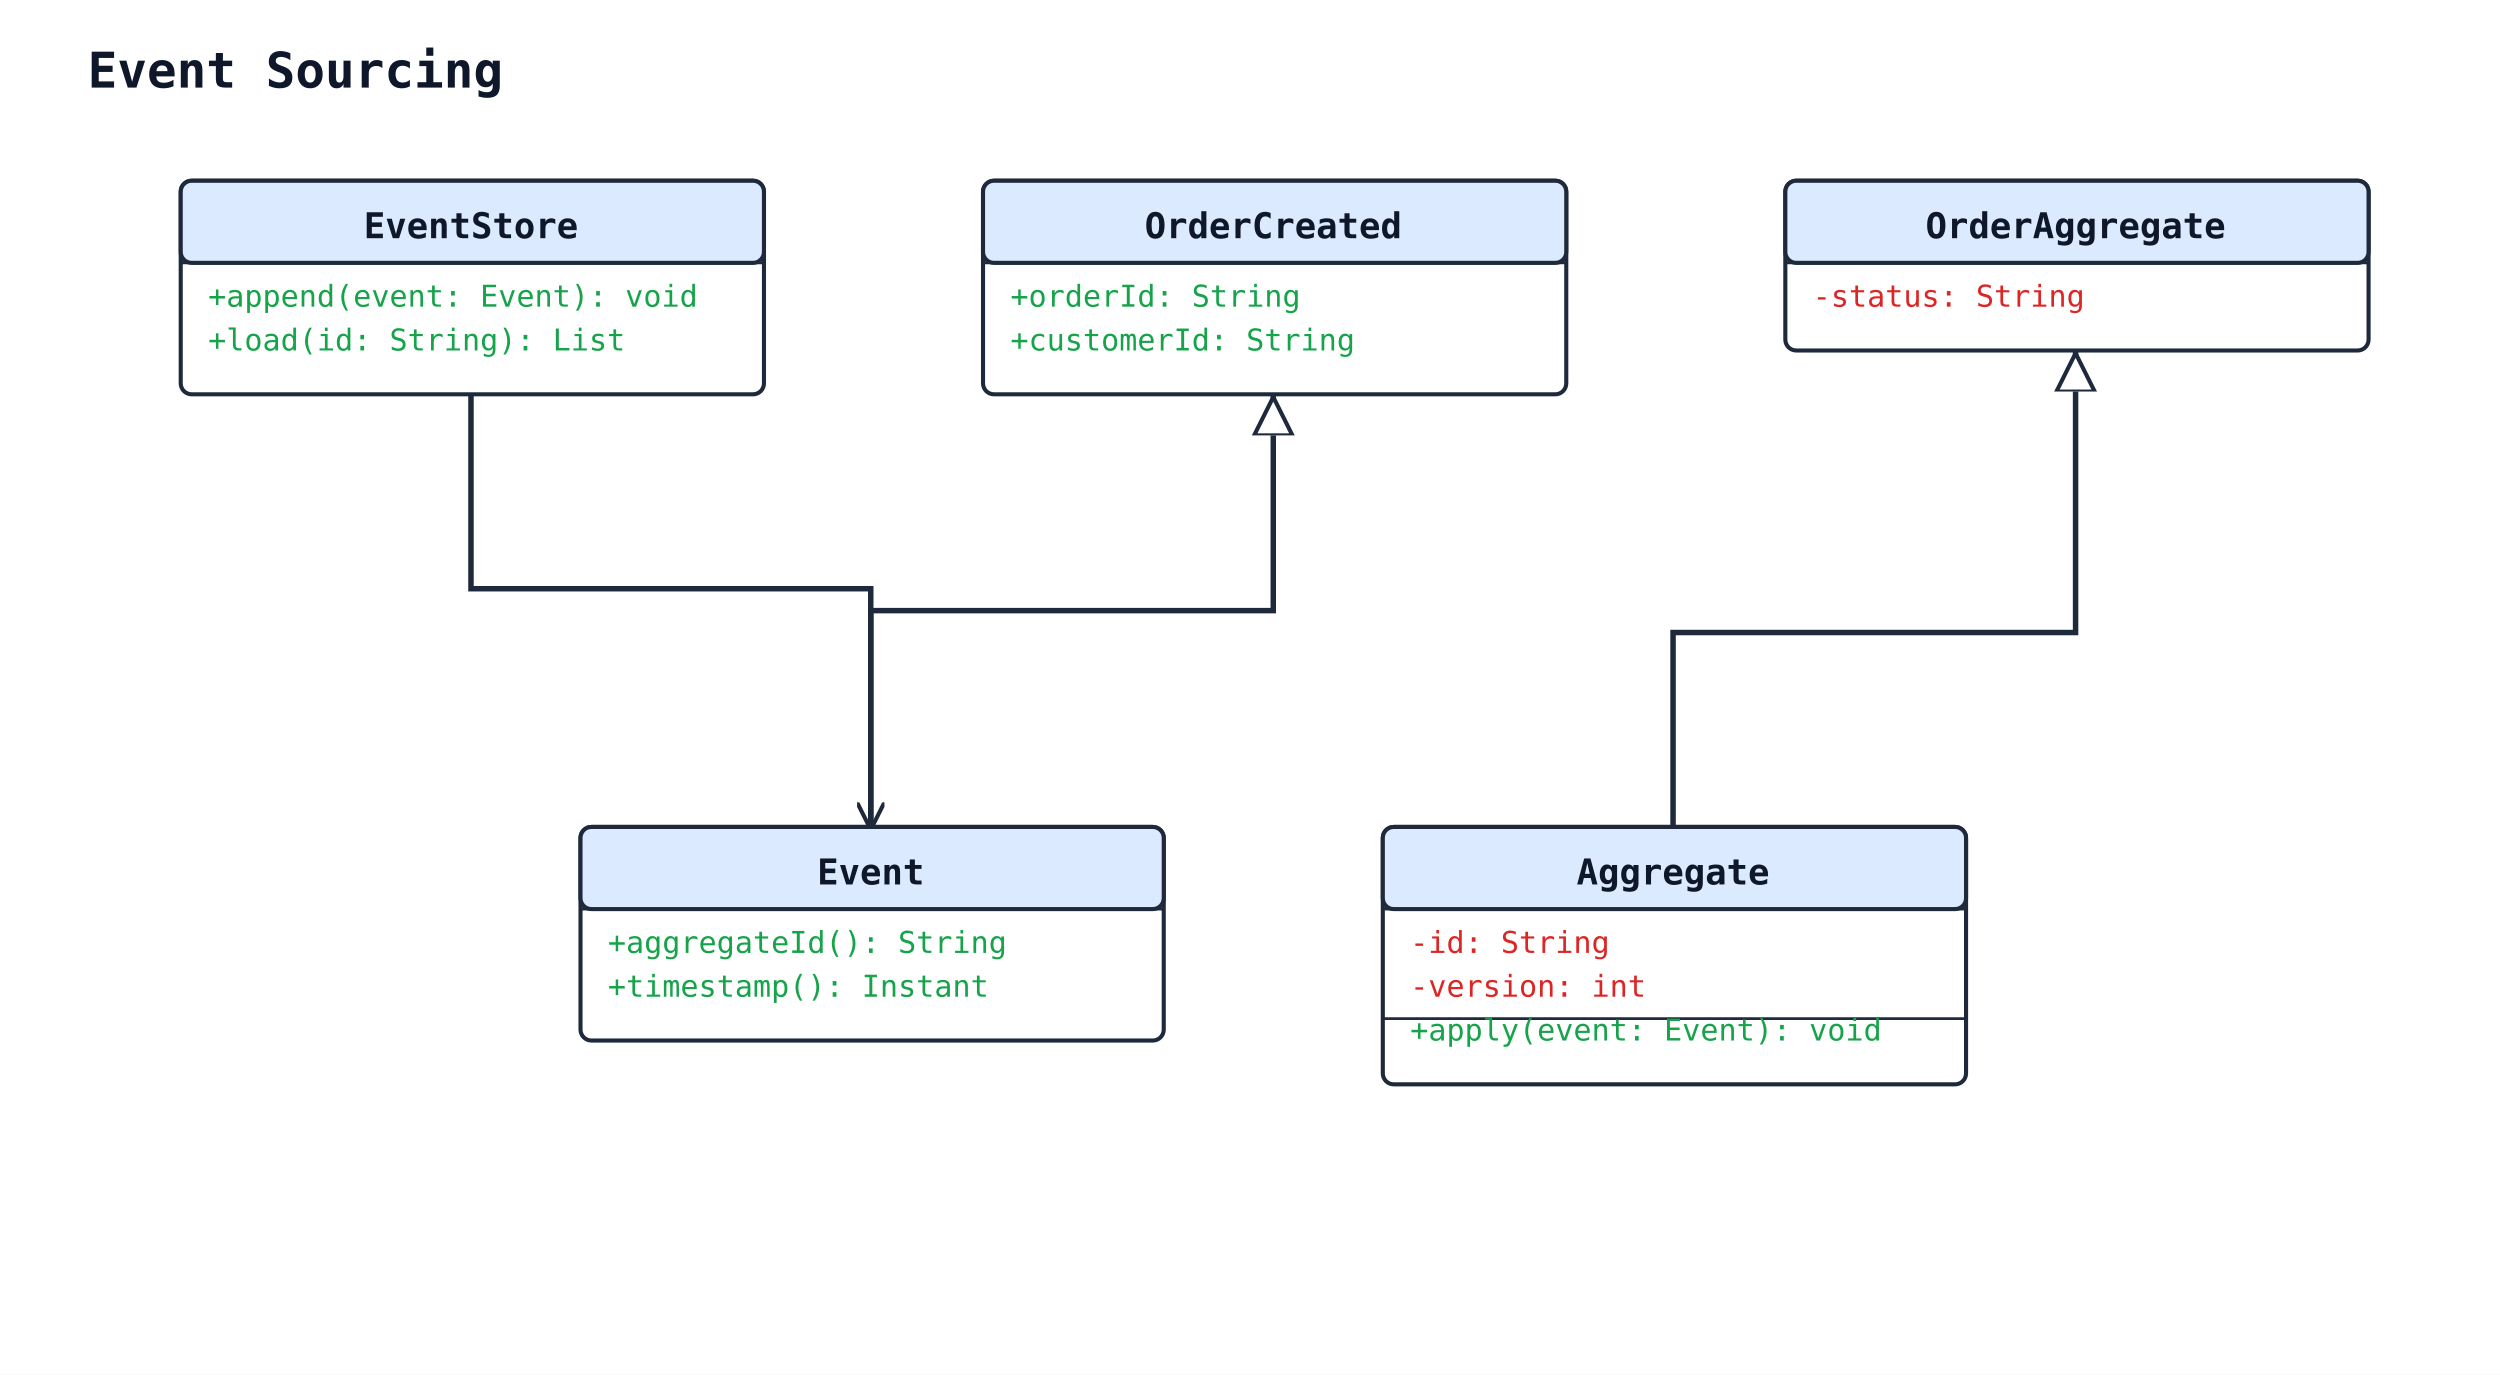
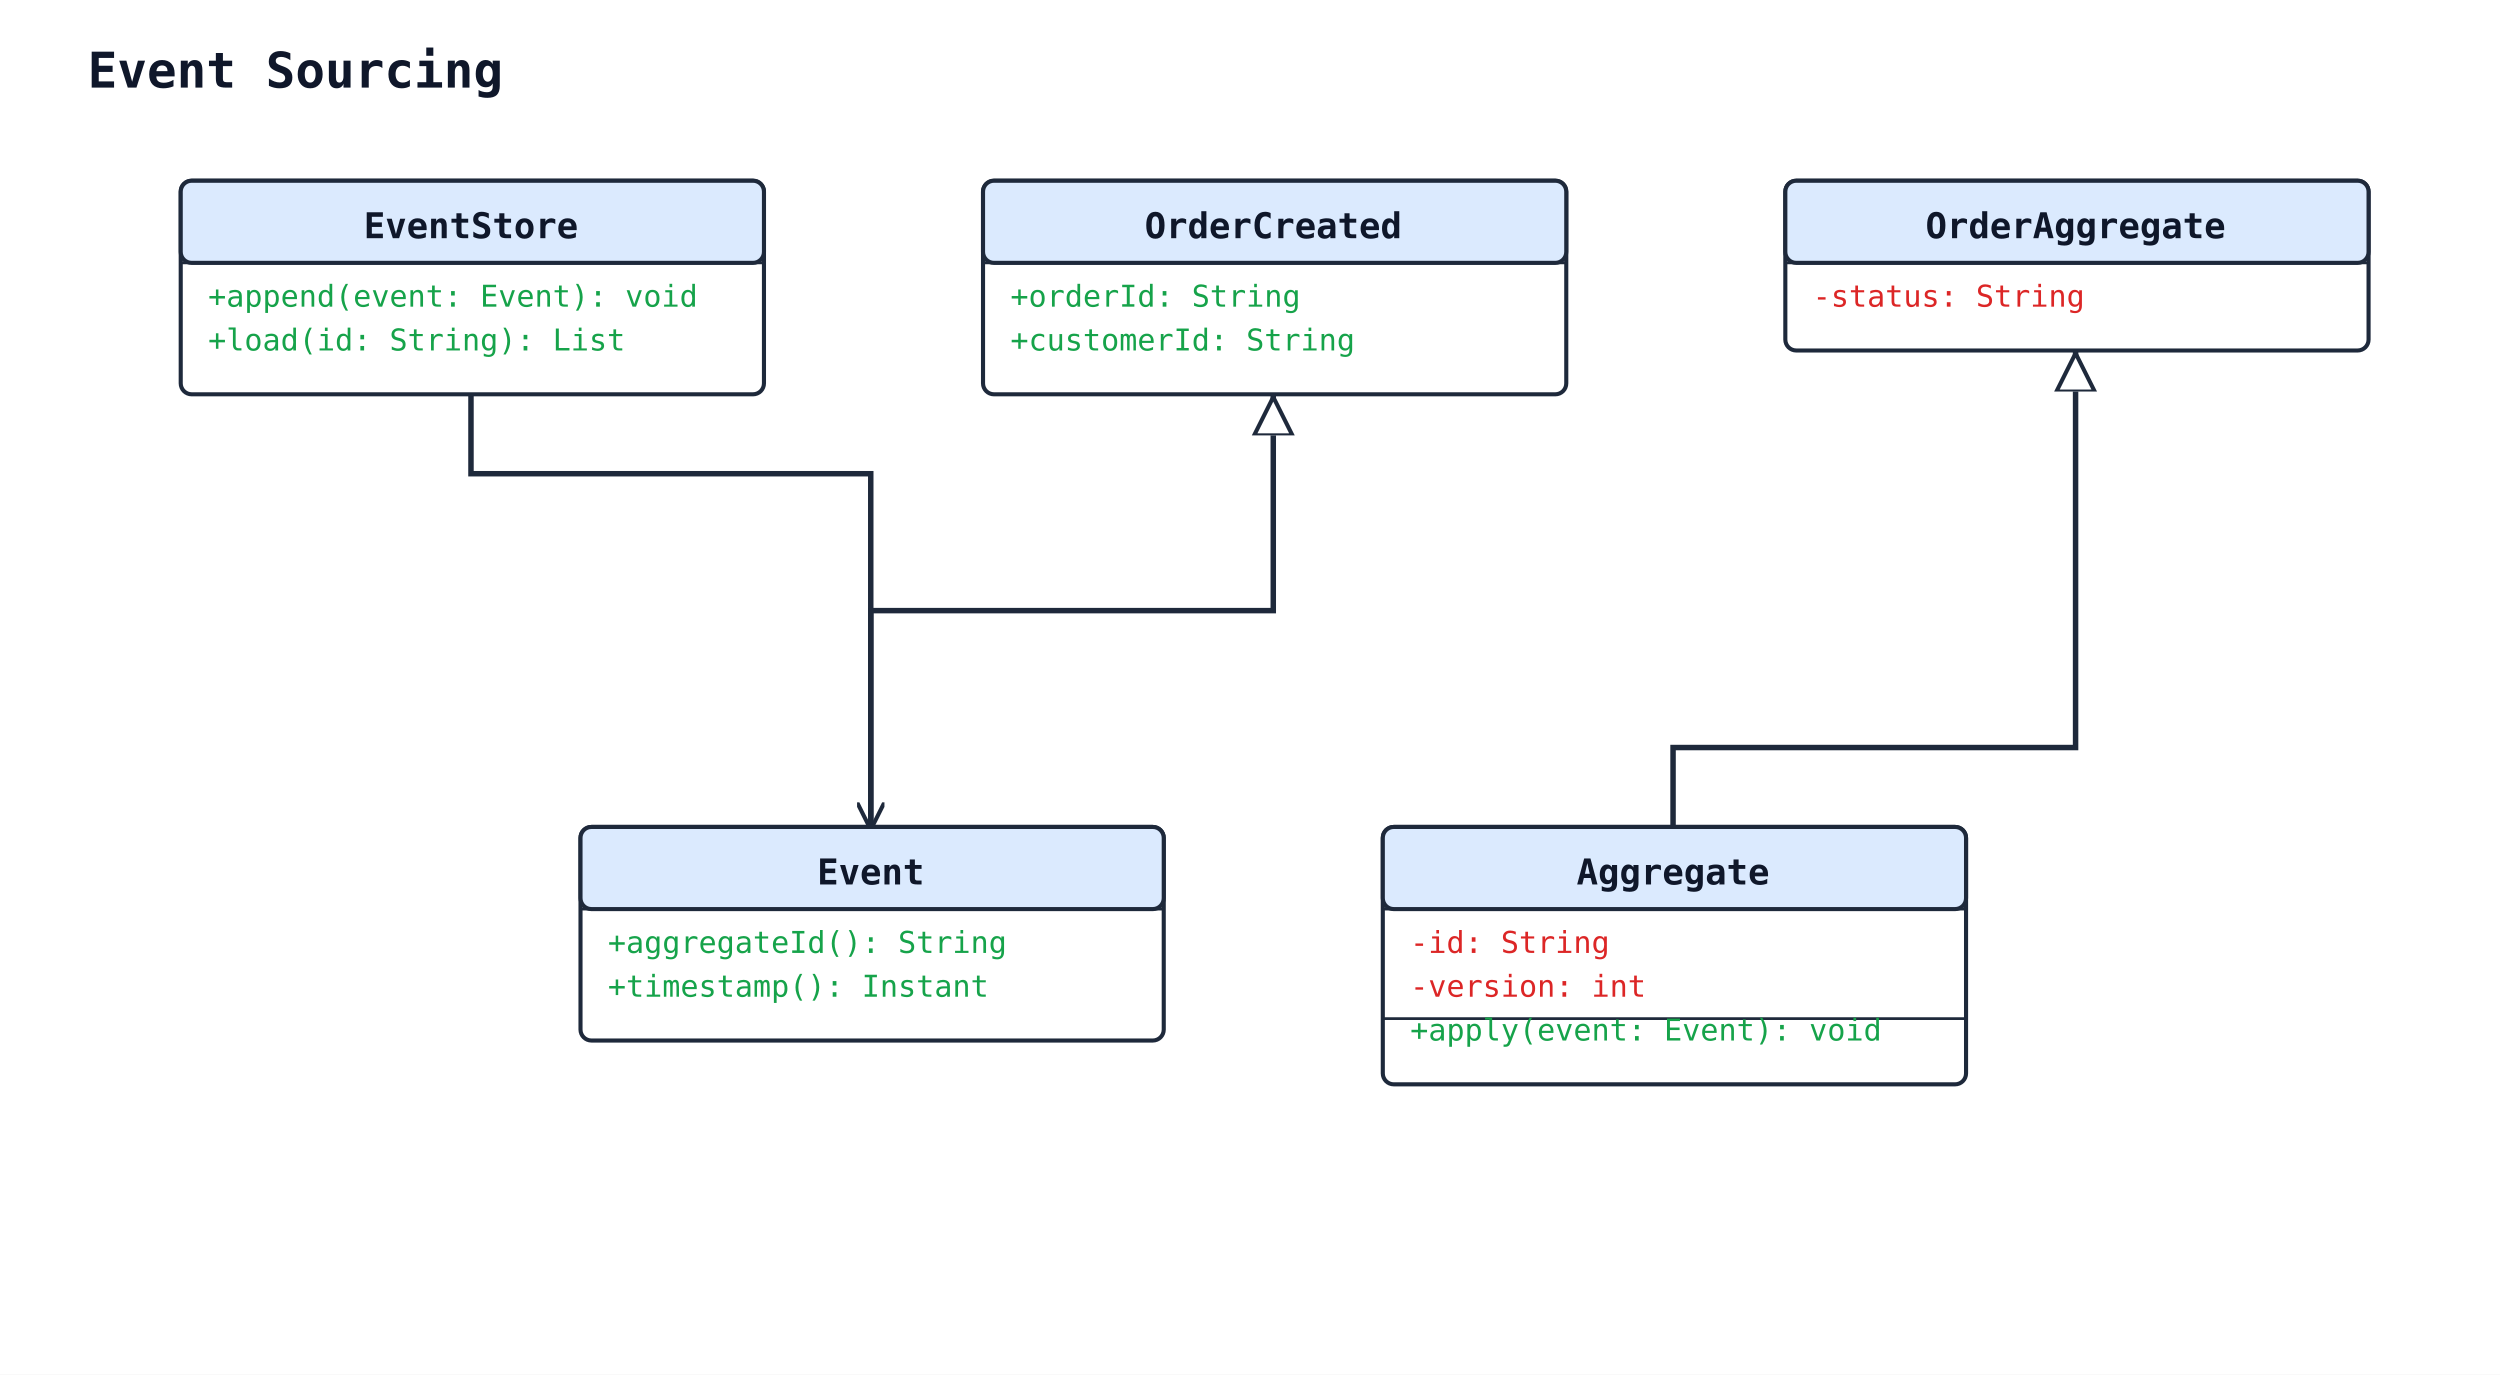
<svg xmlns="http://www.w3.org/2000/svg" width="913" height="502" viewBox="0 0 913 502">
  <rect width="100%" height="100%" fill="#ffffff" />
  <defs>
    <marker id="arrow-open" viewBox="0 0 10 10" refX="9" refY="5" markerWidth="10" markerHeight="10" markerUnits="userSpaceOnUse" orient="auto-start-reverse">
      <path d="M0,0 L10,5 L0,10" fill="none" stroke="#1e293b" stroke-width="1.5" />
    </marker>
    <marker id="arrow-triangle" viewBox="0 0 16 16" refX="15" refY="8" markerWidth="16" markerHeight="16" markerUnits="userSpaceOnUse" orient="auto-start-reverse">
      <polygon points="0,1 14,8 0,15" fill="#ffffff" stroke="#1e293b" stroke-width="1.5" fill-rule="nonzero" />
    </marker>
    <marker id="arrow-diamond-filled" viewBox="0 0 14 10" refX="13" refY="5" markerWidth="14" markerHeight="10" markerUnits="userSpaceOnUse" orient="auto-start-reverse">
      <path d="M0,5 L7,0 L14,5 L7,10 z" fill="#1e293b" stroke="#1e293b" stroke-width="1" />
    </marker>
    <marker id="arrow-diamond-open" viewBox="0 0 14 10" refX="13" refY="5" markerWidth="14" markerHeight="10" markerUnits="userSpaceOnUse" orient="auto-start-reverse">
      <path d="M0,5 L7,0 L14,5 L7,10 z" fill="#ffffff" stroke="#1e293b" stroke-width="1" />
    </marker>
  </defs>
  <text x="32" y="32" font-family="monospace" font-size="18" font-weight="600" fill="#0f172a">Event Sourcing</text>
  <polyline class="uml-relation" data-uml-from="OrderCreated" data-uml-to="Event" data-uml-arrow="&lt;|--" points="465,144 465,223 318,223 318,302" fill="none" stroke="#1e293b" stroke-width="2" marker-start="url(#arrow-triangle)" />
-   <polyline class="uml-relation" data-uml-from="OrderAggregate" data-uml-to="Aggregate" data-uml-arrow="&lt;|--" points="758,128 758,231 611,231 611,302" fill="none" stroke="#1e293b" stroke-width="2" marker-start="url(#arrow-triangle)" />
-   <polyline class="uml-relation" data-uml-from="EventStore" data-uml-to="Event" data-uml-arrow="--&gt;" points="172,144 172,215 318,215 318,302" fill="none" stroke="#1e293b" stroke-width="2" marker-end="url(#arrow-open)" />
+   <polyline class="uml-relation" data-uml-from="OrderAggregate" data-uml-to="Aggregate" data-uml-arrow="&lt;|--" points="758,128 758,273 611,273 611,302" fill="none" stroke="#1e293b" stroke-width="2" marker-start="url(#arrow-triangle)" />
+   <polyline class="uml-relation" data-uml-from="EventStore" data-uml-to="Event" data-uml-arrow="--&gt;" points="172,144 172,173 318,173 318,302" fill="none" stroke="#1e293b" stroke-width="2" marker-end="url(#arrow-open)" />
  <rect x="212" y="302" width="213" height="78" rx="4" ry="4" fill="#ffffff" stroke="#1e293b" stroke-width="1.5" />
  <rect x="212" y="302" width="213" height="30" rx="4" ry="4" fill="#dbeafe" stroke="#1e293b" stroke-width="1.5" />
  <line x1="212" y1="332" x2="425" y2="332" stroke="#1e293b" stroke-width="1" />
  <text x="318" y="323" text-anchor="middle" font-family="monospace" font-size="13" font-weight="600" fill="#0f172a">Event</text>
  <text class="uml-member" data-uml-visibility="public" x="222" y="348" font-family="monospace" font-size="11" fill="#16a34a">+aggregateId(): String</text>
  <text class="uml-member" data-uml-visibility="public" x="222" y="364" font-family="monospace" font-size="11" fill="#16a34a">+timestamp(): Instant</text>
  <rect x="66" y="66" width="213" height="78" rx="4" ry="4" fill="#ffffff" stroke="#1e293b" stroke-width="1.5" />
  <rect x="66" y="66" width="213" height="30" rx="4" ry="4" fill="#dbeafe" stroke="#1e293b" stroke-width="1.5" />
  <line x1="66" y1="96" x2="279" y2="96" stroke="#1e293b" stroke-width="1" />
  <text x="172" y="87" text-anchor="middle" font-family="monospace" font-size="13" font-weight="600" fill="#0f172a">EventStore</text>
  <text class="uml-member" data-uml-visibility="public" x="76" y="112" font-family="monospace" font-size="11" fill="#16a34a">+append(event: Event): void</text>
  <text class="uml-member" data-uml-visibility="public" x="76" y="128" font-family="monospace" font-size="11" fill="#16a34a">+load(id: String): List</text>
  <rect x="505" y="302" width="213" height="94" rx="4" ry="4" fill="#ffffff" stroke="#1e293b" stroke-width="1.5" />
  <rect x="505" y="302" width="213" height="30" rx="4" ry="4" fill="#dbeafe" stroke="#1e293b" stroke-width="1.5" />
  <line x1="505" y1="332" x2="718" y2="332" stroke="#1e293b" stroke-width="1" />
  <text x="611" y="323" text-anchor="middle" font-family="monospace" font-size="13" font-weight="600" fill="#0f172a">Aggregate</text>
  <text class="uml-member" data-uml-visibility="private" x="515" y="348" font-family="monospace" font-size="11" fill="#dc2626">-id: String</text>
  <text class="uml-member" data-uml-visibility="private" x="515" y="364" font-family="monospace" font-size="11" fill="#dc2626">-version: int</text>
  <line x1="505" y1="372" x2="718" y2="372" stroke="#1e293b" stroke-width="1" />
  <text class="uml-member" data-uml-visibility="public" x="515" y="380" font-family="monospace" font-size="11" fill="#16a34a">+apply(event: Event): void</text>
  <rect x="359" y="66" width="213" height="78" rx="4" ry="4" fill="#ffffff" stroke="#1e293b" stroke-width="1.5" />
  <rect x="359" y="66" width="213" height="30" rx="4" ry="4" fill="#dbeafe" stroke="#1e293b" stroke-width="1.5" />
  <line x1="359" y1="96" x2="572" y2="96" stroke="#1e293b" stroke-width="1" />
  <text x="465" y="87" text-anchor="middle" font-family="monospace" font-size="13" font-weight="600" fill="#0f172a">OrderCreated</text>
  <text class="uml-member" data-uml-visibility="public" x="369" y="112" font-family="monospace" font-size="11" fill="#16a34a">+orderId: String</text>
  <text class="uml-member" data-uml-visibility="public" x="369" y="128" font-family="monospace" font-size="11" fill="#16a34a">+customerId: String</text>
  <rect x="652" y="66" width="213" height="62" rx="4" ry="4" fill="#ffffff" stroke="#1e293b" stroke-width="1.5" />
  <rect x="652" y="66" width="213" height="30" rx="4" ry="4" fill="#dbeafe" stroke="#1e293b" stroke-width="1.5" />
  <line x1="652" y1="96" x2="865" y2="96" stroke="#1e293b" stroke-width="1" />
  <text x="758" y="87" text-anchor="middle" font-family="monospace" font-size="13" font-weight="600" fill="#0f172a">OrderAggregate</text>
  <text class="uml-member" data-uml-visibility="private" x="662" y="112" font-family="monospace" font-size="11" fill="#dc2626">-status: String</text>
</svg>
